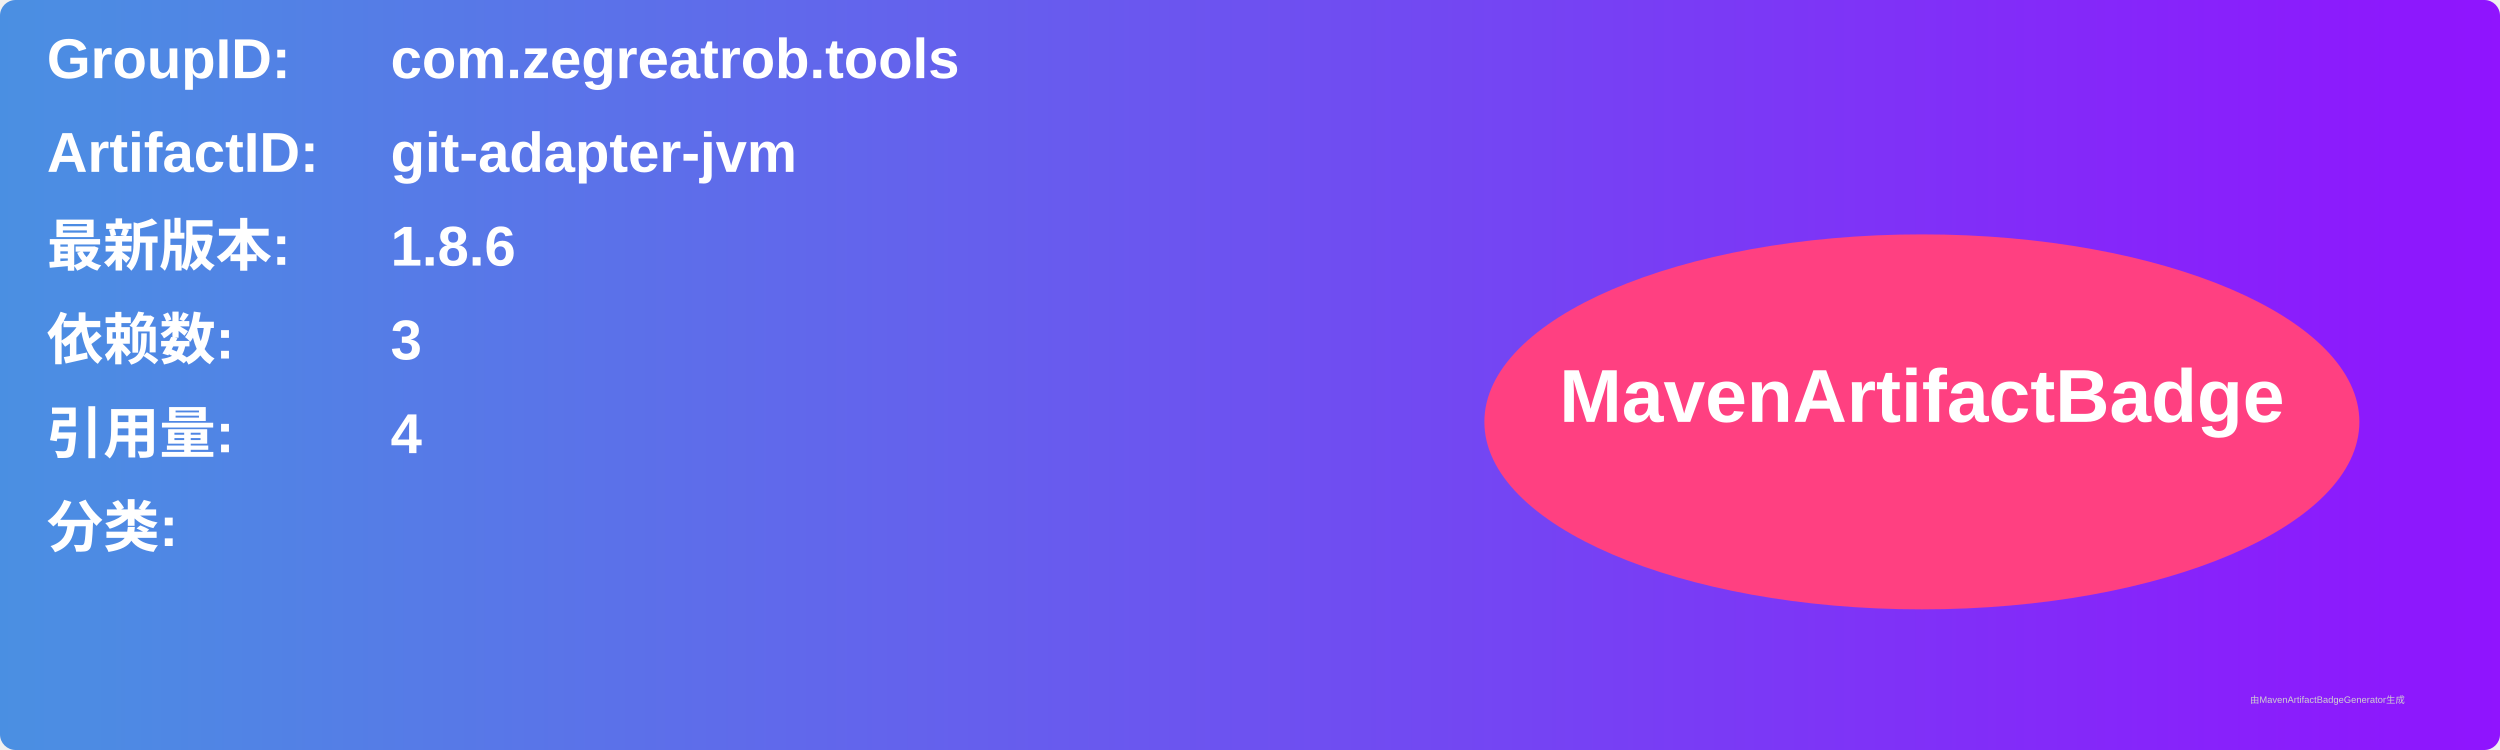
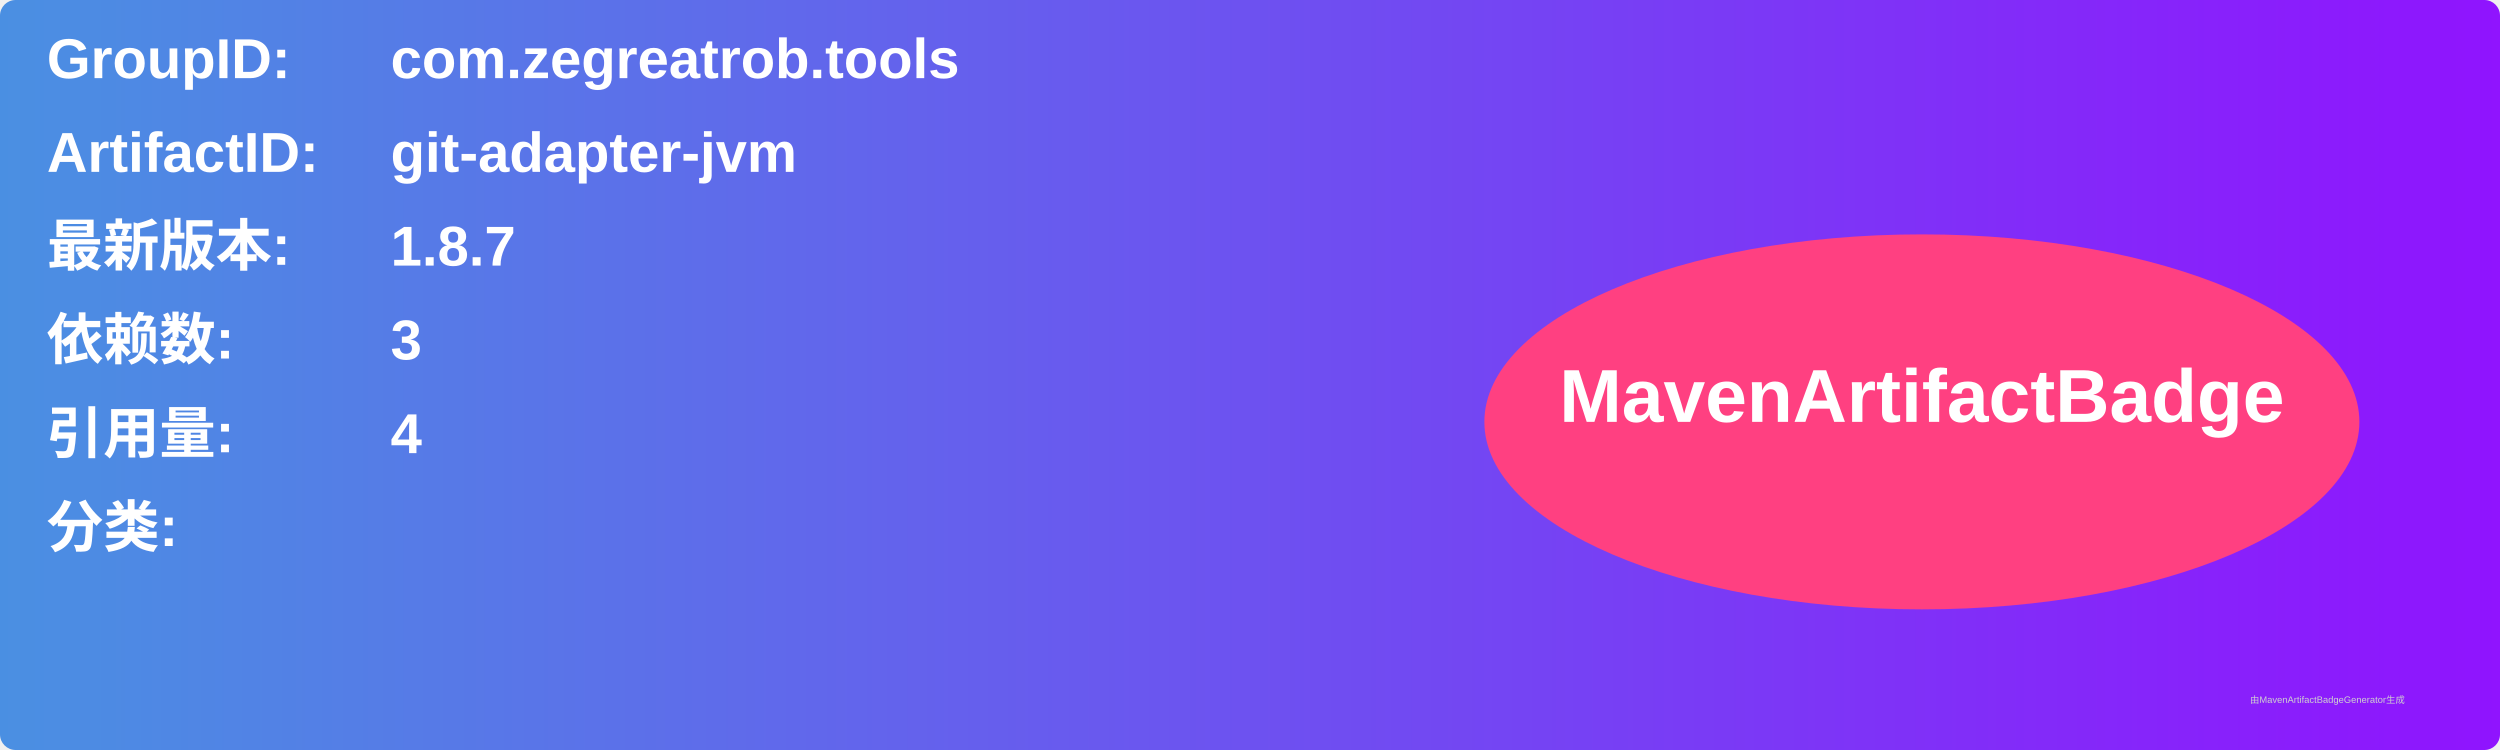
<svg xmlns="http://www.w3.org/2000/svg" width="800" height="240" viewBox="0 0 800 240">
  <linearGradient id="grad" x1="0%" y1="0%" x2="100%" y2="0%">
    <stop offset="0%" stop-color="#4a90e2" />
    <stop offset="100%" stop-color="#9013fe" />
  </linearGradient>
  <rect width="100%" height="100%" rx="5" ry="5" fill="url(#grad)" />
  <g transform="translate(15, 15)">
    <text x="0" y="10" font-family="Arial" font-size="18" fill="white" font-weight="bold" width="260">GroupID:</text>
    <text x="110" y="10" font-family="Arial" font-size="18" fill="white" font-weight="bold" width="460">com.zegreatrob.tools</text>
    <text x="0" y="40" font-family="Arial" font-size="18" fill="white" font-weight="bold" width="260">ArtifactID:</text>
    <text x="110" y="40" font-family="Arial" font-size="18" fill="white" font-weight="bold" width="460">git-adapter-jvm</text>
    <text x="0" y="70" font-family="Arial" font-size="18" fill="white" font-weight="bold">最新版本:</text>
    <text x="110" y="70" font-family="Arial" font-size="18" fill="white" font-weight="bold">
-       <tspan font-weight="bold">1.8.6</tspan>
+       <tspan font-weight="bold">1.8.7</tspan>
    </text>
    <text x="0" y="100" font-family="Arial" font-size="18" fill="white" font-weight="bold">依赖数: </text>
    <text x="110" y="100" font-family="Arial" font-size="18" fill="white">
      <tspan font-weight="bold">3</tspan>
    </text>
    <text x="0" y="130" font-family="Arial" font-size="18" fill="white" font-weight="bold">引用量: </text>
    <text x="110" y="130" font-family="Arial" font-size="18" fill="white">
      <tspan font-weight="bold">4</tspan>
    </text>
    <text x="0" y="160" font-family="Arial" font-size="18" fill="white" font-weight="bold">分类:</text>
    <text x="10" y="190" font-family="Arial" font-size="10" fill="white">
      <tspan font-weight="bold" />
    </text>
    <ellipse cx="600" cy="120" rx="140" ry="60" fill="#ff4081" />
    <text x="600" y="120" text-anchor="middle" font-family="Arial" font-size="24" fill="white" font-weight="bold">MavenArtifactBadge</text>
  </g>
  <text x="720" y="225" font-family="Arial" font-size="3" fill="#d0d0d0">由MavenArtifactBadgeGenerator生成</text>
</svg>
